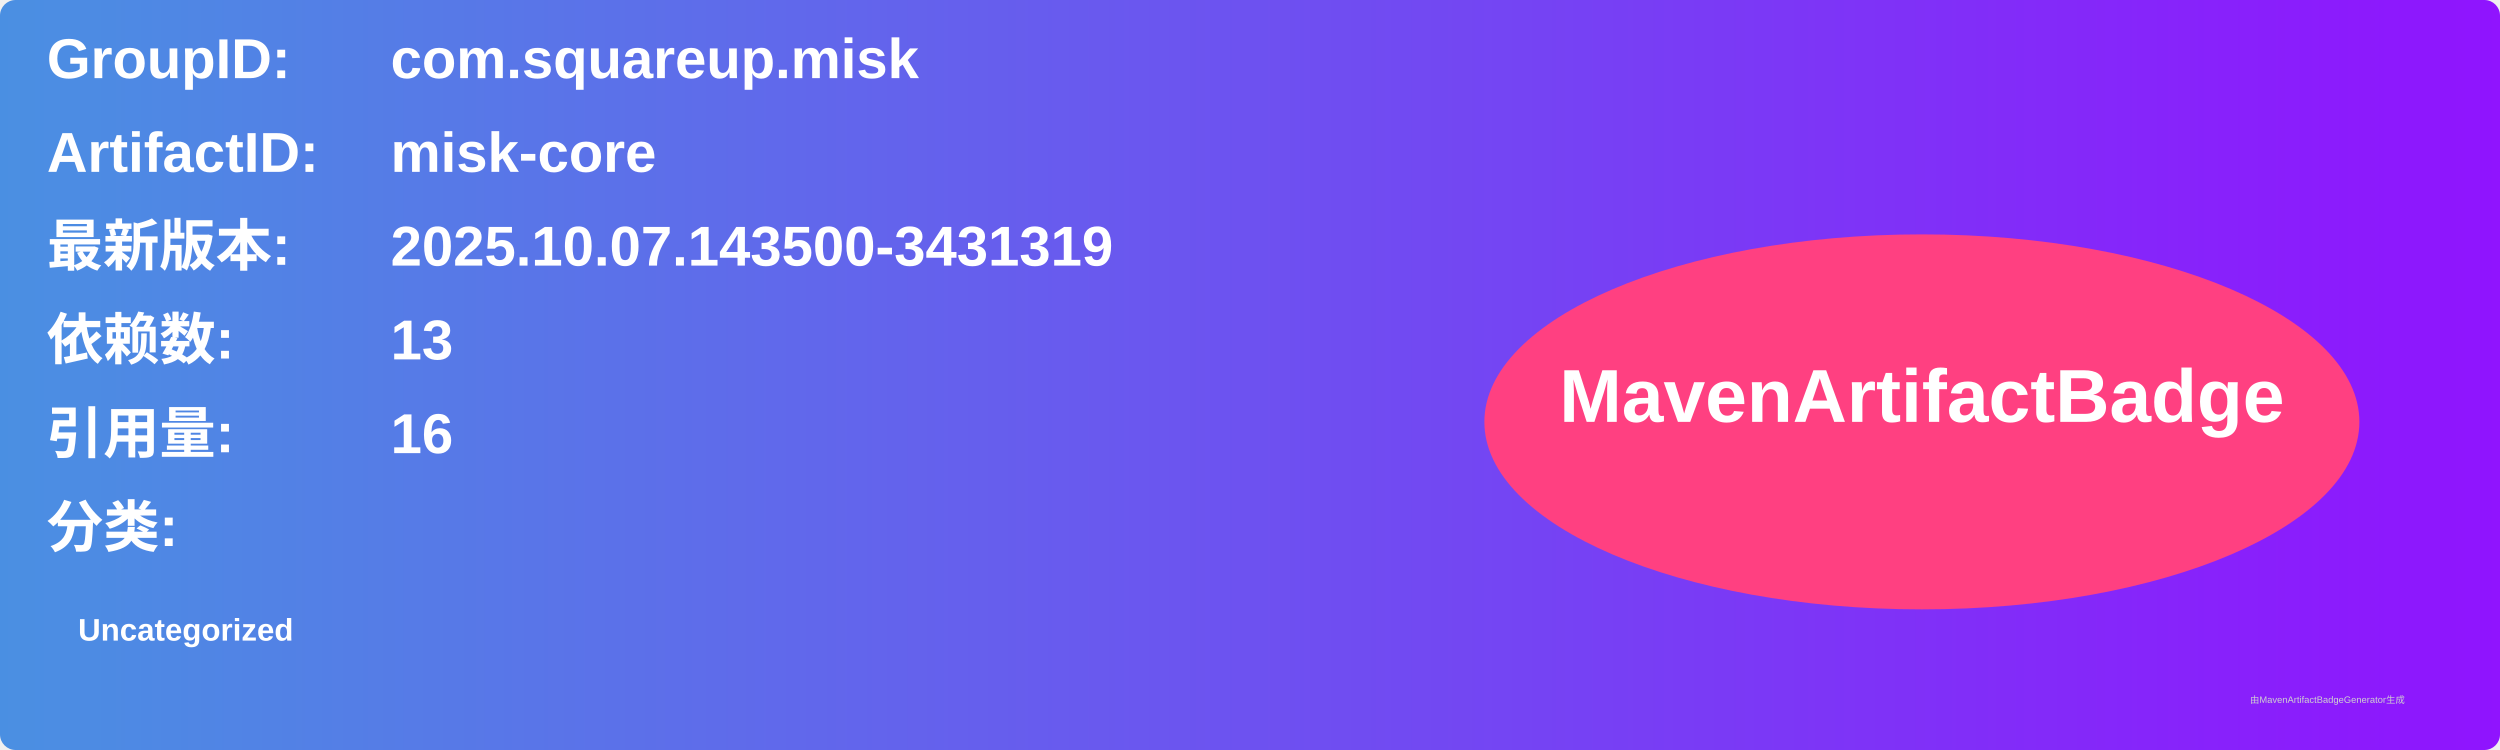
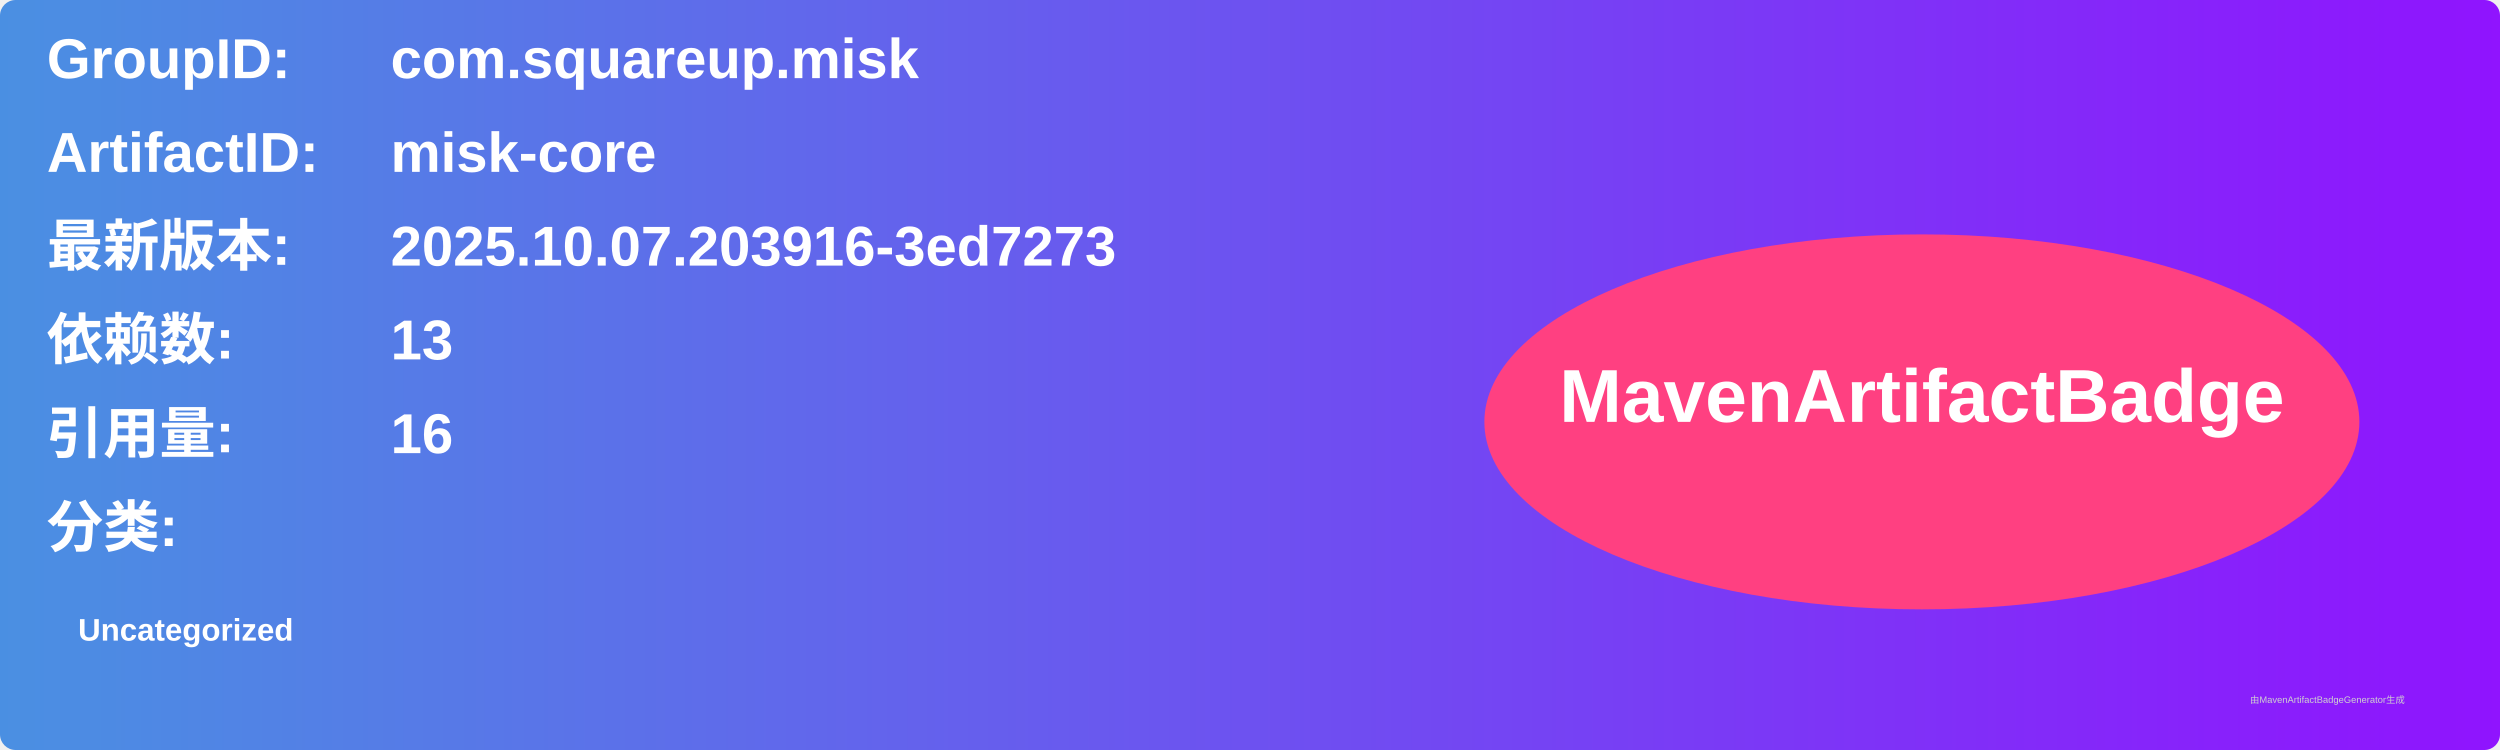
<svg xmlns="http://www.w3.org/2000/svg" width="800" height="240" viewBox="0 0 800 240">
  <linearGradient id="grad" x1="0%" y1="0%" x2="100%" y2="0%">
    <stop offset="0%" stop-color="#4a90e2" />
    <stop offset="100%" stop-color="#9013fe" />
  </linearGradient>
  <rect width="100%" height="100%" rx="5" ry="5" fill="url(#grad)" />
  <g transform="translate(15, 15)">
    <text x="0" y="10" font-family="Arial" font-size="18" fill="white" font-weight="bold" width="260">GroupID:</text>
    <text x="110" y="10" font-family="Arial" font-size="18" fill="white" font-weight="bold" width="460">com.squareup.misk</text>
    <text x="0" y="40" font-family="Arial" font-size="18" fill="white" font-weight="bold" width="260">ArtifactID:</text>
    <text x="110" y="40" font-family="Arial" font-size="18" fill="white" font-weight="bold" width="460">misk-core</text>
    <text x="0" y="70" font-family="Arial" font-size="18" fill="white" font-weight="bold">最新版本:</text>
    <text x="110" y="70" font-family="Arial" font-size="18" fill="white" font-weight="bold">
-       <tspan font-weight="bold">2025.10.07.143500-3431319</tspan>
+       <tspan font-weight="bold">2025.10.07.203916-3ed7273</tspan>
    </text>
    <text x="0" y="100" font-family="Arial" font-size="18" fill="white" font-weight="bold">依赖数: </text>
    <text x="110" y="100" font-family="Arial" font-size="18" fill="white">
      <tspan font-weight="bold">13</tspan>
    </text>
    <text x="0" y="130" font-family="Arial" font-size="18" fill="white" font-weight="bold">引用量: </text>
    <text x="110" y="130" font-family="Arial" font-size="18" fill="white">
      <tspan font-weight="bold">16</tspan>
    </text>
    <text x="0" y="160" font-family="Arial" font-size="18" fill="white" font-weight="bold">分类:</text>
    <text x="10" y="190" font-family="Arial" font-size="10" fill="white">
      <tspan font-weight="bold">Uncategorized</tspan>
    </text>
    <ellipse cx="600" cy="120" rx="140" ry="60" fill="#ff4081" />
    <text x="600" y="120" text-anchor="middle" font-family="Arial" font-size="24" fill="white" font-weight="bold">MavenArtifactBadge</text>
  </g>
  <text x="720" y="225" font-family="Arial" font-size="3" fill="#d0d0d0">由MavenArtifactBadgeGenerator生成</text>
</svg>
